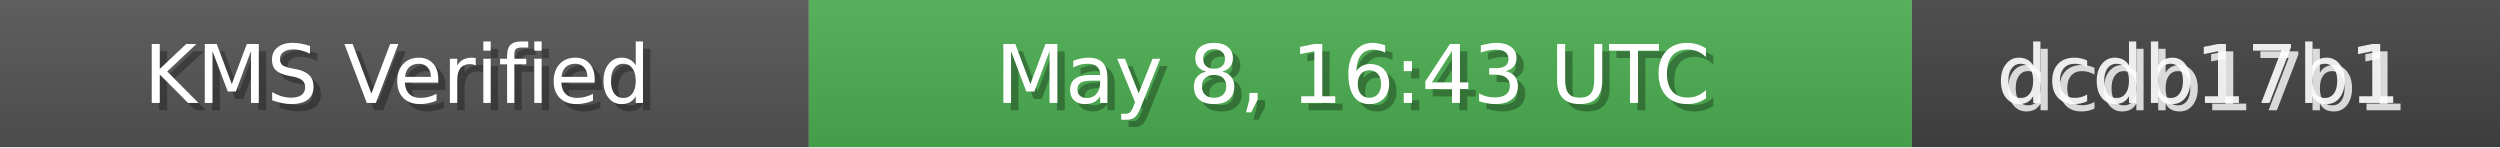
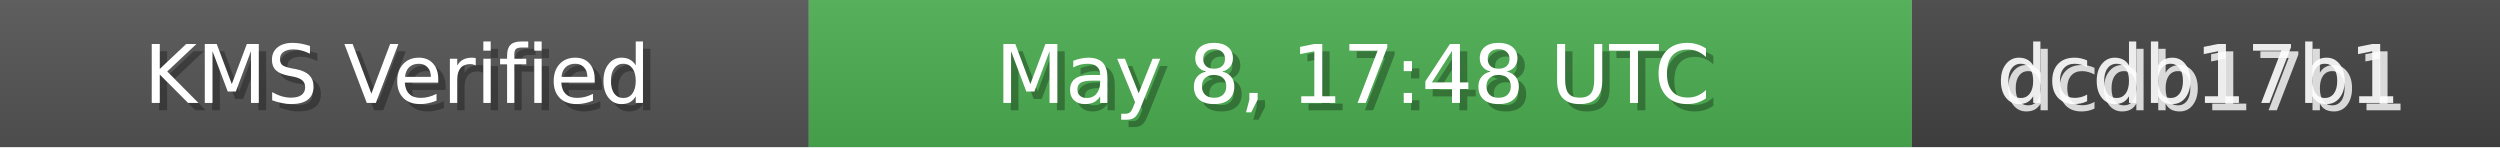
<svg xmlns="http://www.w3.org/2000/svg" width="340" height="20" role="img">
  <linearGradient id="bg" x2="0" y2="100%">
    <stop offset="0" stop-color="#bbb" stop-opacity=".1" />
    <stop offset="1" stop-opacity=".1" />
  </linearGradient>
  <rect width="110" height="20" fill="#555" />
  <rect x="110" width="150" height="20" fill="#4CAF50" />
  <rect x="260" width="80" height="20" fill="#444" />
  <rect width="340" height="20" fill="url(#bg)" />
  <g fill="#fff" text-anchor="middle" font-family="Verdana,Geneva,DejaVu Sans,sans-serif" font-size="11">
    <text x="55" y="15" fill="#000" fill-opacity=".3">KMS Verified</text>
    <text x="54" y="14">KMS Verified</text>
-     <text x="185" y="15" fill="#000" fill-opacity=".3">May 8, 16:43 UTC</text>
-     <text x="184" y="14">May 8, 16:43 UTC</text>
+     <text x="185" y="15" fill="#000" fill-opacity=".3">May 8, 17:48 UTC</text>
+     <text x="184" y="14">May 8, 17:48 UTC</text>
    <text x="300" y="15" fill="#fff" fill-opacity=".8">dcdb17b1</text>
    <text x="299" y="14" fill="#fff" fill-opacity=".9">dcdb17b1</text>
  </g>
</svg>
